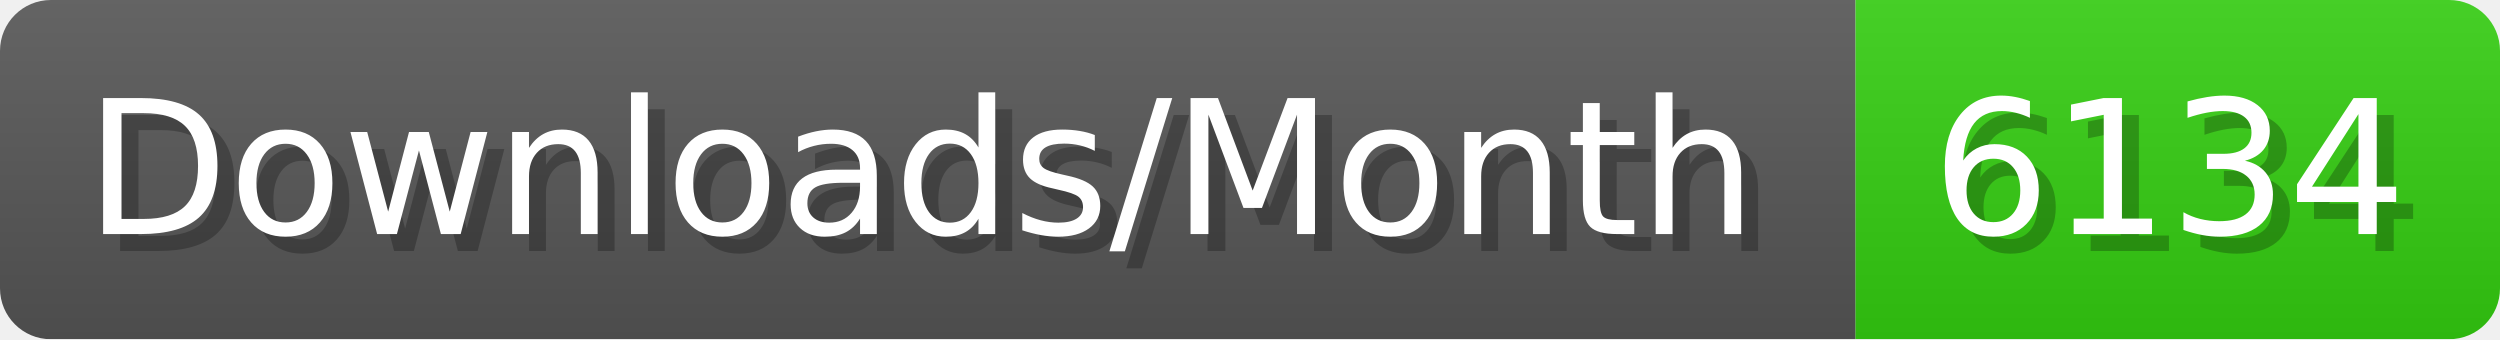
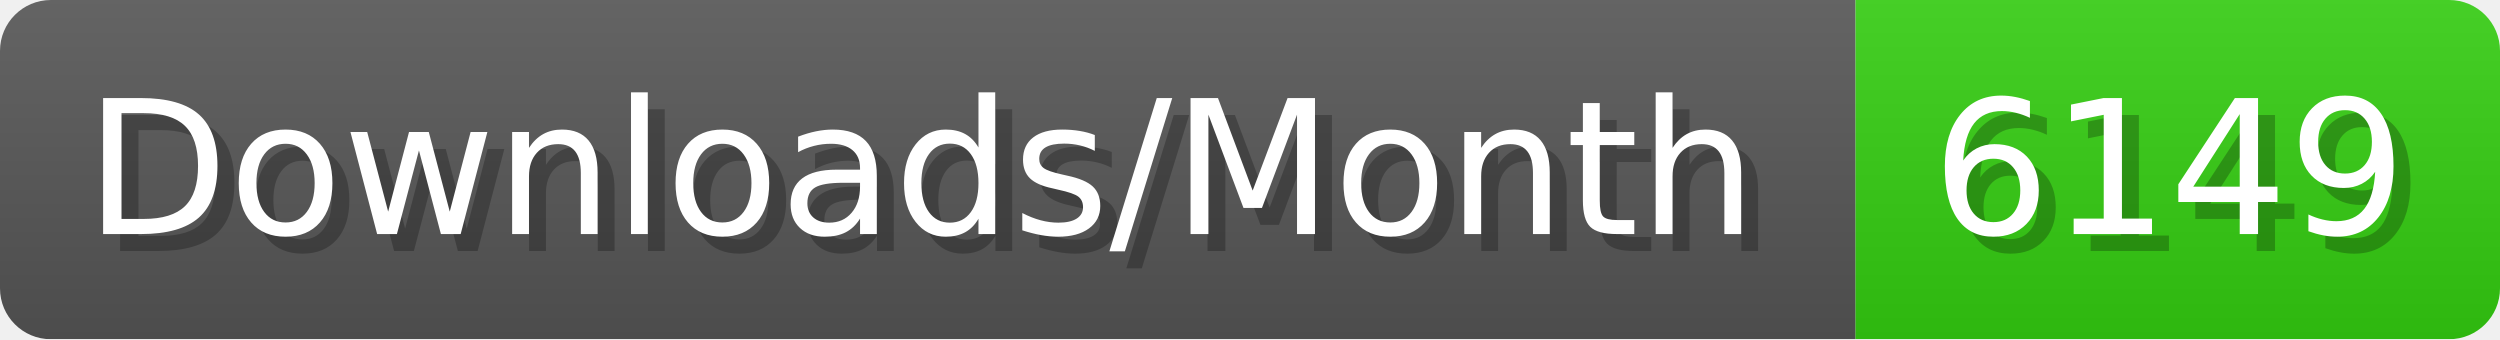
- <svg xmlns="http://www.w3.org/2000/svg" width="147.4" height="20" viewBox="0 0 1474 200" role="img" aria-label="Downloads/Month: 6134">
+ <svg xmlns="http://www.w3.org/2000/svg" width="147.4" height="20" viewBox="0 0 1474 200" role="img" aria-label="Downloads/Month: 6149">
  <linearGradient id="YlXUI" x2="0" y2="100%">
    <stop offset="0" stop-opacity=".1" stop-color="#EEE" />
    <stop offset="1" stop-opacity=".1" />
  </linearGradient>
  <mask id="JHhop">
    <rect width="1474" height="200" rx="30" fill="#FFF" />
  </mask>
  <g mask="url(#JHhop)">
    <rect width="1094" height="200" fill="#555" />
    <rect width="380" height="200" fill="#3C1" x="1094" />
    <rect width="1474" height="200" fill="url(#YlXUI)" />
  </g>
  <g aria-hidden="true" fill="#fff" text-anchor="start" font-family="Verdana,DejaVu Sans,sans-serif" font-size="110">
    <text x="60" y="148" textLength="994" fill="#000" opacity="0.25">Downloads/Month</text>
    <text x="50" y="138" textLength="994">Downloads/Month</text>
-     <text x="1149" y="148" textLength="280" fill="#000" opacity="0.25">6134</text>
-     <text x="1139" y="138" textLength="280">6134</text>
+     <text x="1149" y="148" textLength="280" fill="#000" opacity="0.25">6149</text>
+     <text x="1139" y="138" textLength="280">6149</text>
  </g>
</svg>
